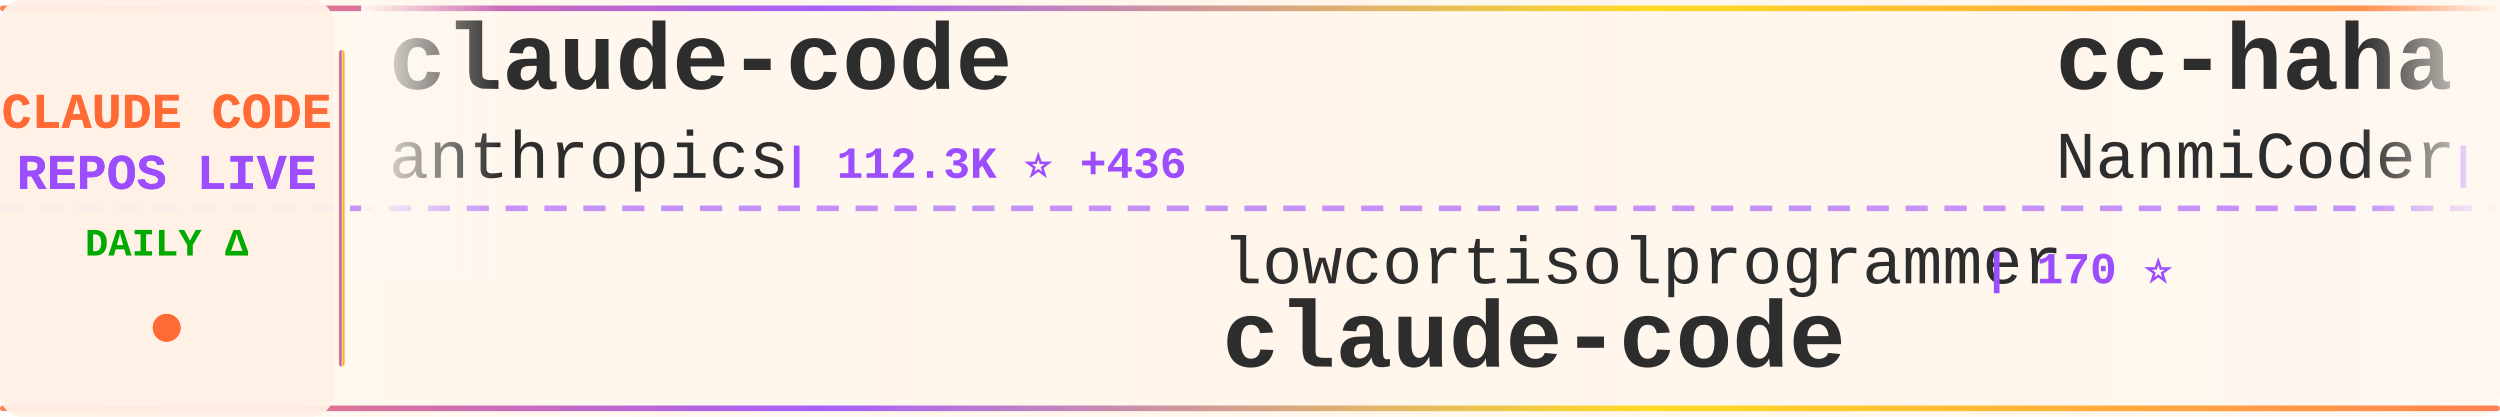
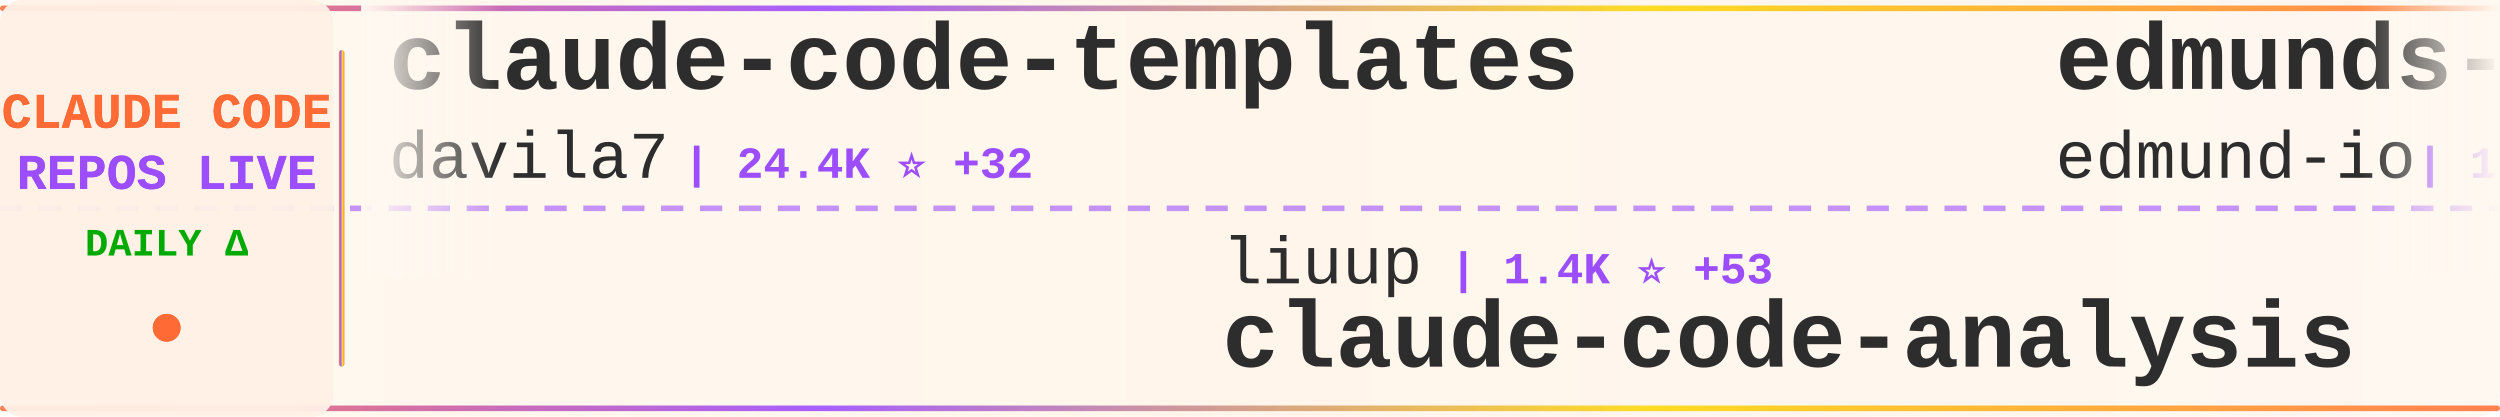
<svg xmlns="http://www.w3.org/2000/svg" width="900" height="150">
  <defs>
    <linearGradient id="tickerBg" x1="0%" y1="0%" x2="100%" y2="0%">
      <stop offset="0%" style="stop-color:#fff8f0;stop-opacity:0.98" />
      <stop offset="50%" style="stop-color:#fff5eb;stop-opacity:1" />
      <stop offset="100%" style="stop-color:#fff8f0;stop-opacity:0.98" />
    </linearGradient>
    <linearGradient id="borderGrad" x1="0%" y1="0%" x2="100%" y2="0%">
      <stop offset="0%" style="stop-color:#FF6B35;stop-opacity:0.85">
        <animate attributeName="stop-opacity" values="0.85;1;0.85" dur="2s" repeatCount="indefinite" />
      </stop>
      <stop offset="33%" style="stop-color:#9C4EFF;stop-opacity:0.9">
        <animate attributeName="stop-opacity" values="0.9;1;0.9" dur="2.2s" repeatCount="indefinite" />
      </stop>
      <stop offset="66%" style="stop-color:#FFD700;stop-opacity:0.85">
        <animate attributeName="stop-opacity" values="0.85;1;0.85" dur="1.8s" repeatCount="indefinite" />
      </stop>
      <stop offset="100%" style="stop-color:#FF6B35;stop-opacity:0.85">
        <animate attributeName="stop-opacity" values="0.85;1;0.85" dur="2s" repeatCount="indefinite" />
      </stop>
    </linearGradient>
    <filter id="textGlow">
      <feGaussianBlur stdDeviation="0.15" result="coloredBlur" />
      <feMerge>
        <feMergeNode in="coloredBlur" />
        <feMergeNode in="SourceGraphic" />
      </feMerge>
    </filter>
    <filter id="metricGlow">
      <feGaussianBlur stdDeviation="0.2" result="coloredBlur" />
      <feMerge>
        <feMergeNode in="coloredBlur" />
        <feMergeNode in="SourceGraphic" />
      </feMerge>
    </filter>
    <linearGradient id="leftFade" x1="0%" y1="0%" x2="100%" y2="0%">
      <stop offset="0%" style="stop-color:#fff8f0;stop-opacity:1" />
      <stop offset="100%" style="stop-color:#fff8f0;stop-opacity:0" />
    </linearGradient>
    <linearGradient id="rightFade" x1="0%" y1="0%" x2="100%" y2="0%">
      <stop offset="0%" style="stop-color:#fff8f0;stop-opacity:0" />
      <stop offset="100%" style="stop-color:#fff8f0;stop-opacity:1" />
    </linearGradient>
  </defs>
  <rect width="900" height="150" fill="url(#tickerBg)" rx="8" />
  <rect x="0" y="2" width="900" height="2" fill="url(#borderGrad)" rx="1" />
  <rect x="0" y="146" width="900" height="2" fill="url(#borderGrad)" rx="1" />
  <line x1="0" y1="75" x2="900" y2="75" stroke="#9C4EFF" stroke-width="2" stroke-dasharray="8 6" opacity="0.6" />
  <rect x="0" y="0" width="120" height="150" fill="#fff0e6" opacity="0.95" rx="8" />
  <text x="60" y="46" font-family="'Courier New', monospace" font-size="18" font-weight="bold" fill="#FF6B35" text-anchor="middle" filter="url(#textGlow)">
    CLAUDE CODE
  </text>
  <text x="60" y="68" font-family="'Courier New', monospace" font-size="18" font-weight="bold" fill="#9C4EFF" text-anchor="middle" filter="url(#textGlow)">
    REPOS LIVE
  </text>
  <text x="60" y="92" font-family="'Courier New', monospace" font-size="14" font-weight="bold" fill="#00aa00" text-anchor="middle">
    DAILY Δ
  </text>
  <circle cx="60" cy="118" r="5" fill="#FF6B35" filter="url(#metricGlow)">
    <animate attributeName="r" values="4;6;4" dur="1.5s" repeatCount="indefinite" />
    <animate attributeName="opacity" values="0.6;1;0.6" dur="1.5s" repeatCount="indefinite" />
  </circle>
  <rect x="122" y="18" width="2" height="114" fill="url(#borderGrad)" rx="1" />
  <clipPath id="tickerClip">
    <rect x="130" y="0" width="770" height="150" />
  </clipPath>
  <g clip-path="url(#tickerClip)">
    <g id="tickerItems">
      <animateTransform attributeName="transform" attributeType="XML" type="translate" from="0 0" to="-3000 0" dur="54s" repeatCount="indefinite" />
      <g transform="translate(0, 0)">
-         <text x="140" y="32" font-family="'Courier New', monospace" font-size="34" font-weight="bold" fill="#2d2d2d">claude-code</text>
-         <text x="140" y="64" font-family="'Courier New', monospace" font-size="24" font-weight="normal" fill="#2d2d2d" opacity="1.0">anthropics</text>
-         <text x="282" y="64" font-family="'Courier New', monospace" font-size="16" font-weight="bold" fill="#9C4EFF"> | 112.3K ⭐ +436</text>
+         <text x="140" y="32" font-family="'Courier New', monospace" font-size="34" font-weight="bold" fill="#2d2d2d">claude-code-templates</text>
+         <text x="140" y="64" font-family="'Courier New', monospace" font-size="24" font-weight="normal" fill="#2d2d2d" opacity="1.0">davila7</text>
+         <text x="246" y="64" font-family="'Courier New', monospace" font-size="16" font-weight="bold" fill="#9C4EFF"> | 24.4K ⭐ +32</text>
      </g>
      <g transform="translate(300, 0)">
-         <text x="140" y="102" font-family="'Courier New', monospace" font-size="24" font-weight="normal" fill="#2d2d2d" opacity="1.0">lowcortisolprogrammer</text>
-         <text x="414" y="102" font-family="'Courier New', monospace" font-size="16" font-weight="bold" fill="#9C4EFF"> | 170 ⭐</text>
+         <text x="140" y="102" font-family="'Courier New', monospace" font-size="24" font-weight="normal" fill="#2d2d2d" opacity="1.0">liuup</text>
+         <text x="222" y="102" font-family="'Courier New', monospace" font-size="16" font-weight="bold" fill="#9C4EFF"> | 1.4K ⭐ +53</text>
+         <text x="140" y="132" font-family="'Courier New', monospace" font-size="34" font-weight="bold" fill="#2d2d2d">claude-code-analysis</text>
+       </g>
+       <g transform="translate(600, 0)">
+         <text x="140" y="32" font-family="'Courier New', monospace" font-size="34" font-weight="bold" fill="#2d2d2d">edmunds-claude-code</text>
+         <text x="140" y="64" font-family="'Courier New', monospace" font-size="24" font-weight="normal" fill="#2d2d2d" opacity="1.0">edmund-io</text>
+         <text x="270" y="64" font-family="'Courier New', monospace" font-size="16" font-weight="bold" fill="#9C4EFF"> | 1.4K ⭐ +1</text>
+       </g>
+       <g transform="translate(900, 0)">
+         <text x="140" y="102" font-family="'Courier New', monospace" font-size="24" font-weight="normal" fill="#2d2d2d" opacity="1.0">freestylefly</text>
+         <text x="306" y="102" font-family="'Courier New', monospace" font-size="16" font-weight="bold" fill="#9C4EFF"> | 120 ⭐</text>
        <text x="140" y="132" font-family="'Courier New', monospace" font-size="34" font-weight="bold" fill="#2d2d2d">claude-code</text>
      </g>
-       <g transform="translate(600, 0)">
-         <text x="140" y="32" font-family="'Courier New', monospace" font-size="34" font-weight="bold" fill="#2d2d2d">cc-haha</text>
-         <text x="140" y="64" font-family="'Courier New', monospace" font-size="24" font-weight="normal" fill="#2d2d2d" opacity="1.0">NanmiCoder</text>
-         <text x="282" y="64" font-family="'Courier New', monospace" font-size="16" font-weight="bold" fill="#9C4EFF"> | 5.8K ⭐ +73</text>
-       </g>
-       <g transform="translate(900, 0)">
-         <text x="140" y="102" font-family="'Courier New', monospace" font-size="24" font-weight="normal" fill="#2d2d2d" opacity="1.0">kodu-ai</text>
-         <text x="246" y="102" font-family="'Courier New', monospace" font-size="16" font-weight="bold" fill="#9C4EFF"> | 5.3K ⭐ +2</text>
-         <text x="140" y="132" font-family="'Courier New', monospace" font-size="34" font-weight="bold" fill="#2d2d2d">claude-coder</text>
-       </g>
      <g transform="translate(1200, 0)">
-         <text x="140" y="32" font-family="'Courier New', monospace" font-size="34" font-weight="bold" fill="#2d2d2d">claude-code</text>
-         <text x="140" y="64" font-family="'Courier New', monospace" font-size="24" font-weight="normal" fill="#2d2d2d" opacity="1.0">VineeTagarwaL-code</text>
-         <text x="378" y="64" font-family="'Courier New', monospace" font-size="16" font-weight="bold" fill="#9C4EFF"> | 267 ⭐ +1</text>
+         <text x="140" y="32" font-family="'Courier New', monospace" font-size="34" font-weight="bold" fill="#2d2d2d">claude-code-base-action</text>
+         <text x="140" y="64" font-family="'Courier New', monospace" font-size="24" font-weight="normal" fill="#2d2d2d" opacity="1.0">anthropics</text>
+         <text x="282" y="64" font-family="'Courier New', monospace" font-size="16" font-weight="bold" fill="#9C4EFF"> | 787 ⭐ +1</text>
      </g>
      <g transform="translate(1500, 0)">
-         <text x="140" y="102" font-family="'Courier New', monospace" font-size="24" font-weight="normal" fill="#2d2d2d" opacity="1.0">Donchitos</text>
-         <text x="270" y="102" font-family="'Courier New', monospace" font-size="16" font-weight="bold" fill="#9C4EFF"> | 8.6K ⭐ +63</text>
-         <text x="140" y="132" font-family="'Courier New', monospace" font-size="34" font-weight="bold" fill="#2d2d2d">Claude-Code-Game-Studios</text>
+         <text x="140" y="102" font-family="'Courier New', monospace" font-size="24" font-weight="normal" fill="#2d2d2d" opacity="1.0">lintsinghua</text>
+         <text x="294" y="102" font-family="'Courier New', monospace" font-size="16" font-weight="bold" fill="#9C4EFF"> | 2.6K ⭐ +29</text>
+         <text x="140" y="132" font-family="'Courier New', monospace" font-size="34" font-weight="bold" fill="#2d2d2d">claude-code-book</text>
      </g>
      <g transform="translate(1800, 0)">
-         <text x="140" y="32" font-family="'Courier New', monospace" font-size="34" font-weight="bold" fill="#2d2d2d">claude-code</text>
-         <text x="140" y="64" font-family="'Courier New', monospace" font-size="24" font-weight="normal" fill="#2d2d2d" opacity="1.0">isboyjc</text>
-         <text x="246" y="64" font-family="'Courier New', monospace" font-size="16" font-weight="bold" fill="#9C4EFF"> | 144 ⭐ +2</text>
+         <text x="140" y="32" font-family="'Courier New', monospace" font-size="34" font-weight="bold" fill="#2d2d2d">claude-code-source</text>
+         <text x="140" y="64" font-family="'Courier New', monospace" font-size="24" font-weight="normal" fill="#2d2d2d" opacity="1.0">JrCx7scC</text>
+         <text x="258" y="64" font-family="'Courier New', monospace" font-size="16" font-weight="bold" fill="#9C4EFF"> | 330 ⭐ +8</text>
      </g>
      <g transform="translate(2100, 0)">
-         <text x="140" y="102" font-family="'Courier New', monospace" font-size="24" font-weight="normal" fill="#2d2d2d" opacity="1.0">sickn33</text>
-         <text x="246" y="102" font-family="'Courier New', monospace" font-size="16" font-weight="bold" fill="#9C4EFF"> | 32.1K ⭐ +187</text>
-         <text x="140" y="132" font-family="'Courier New', monospace" font-size="34" font-weight="bold" fill="#2d2d2d">antigravity-awesome-skil...</text>
+         <text x="140" y="102" font-family="'Courier New', monospace" font-size="24" font-weight="normal" fill="#2d2d2d" opacity="1.0">Alishahryar1</text>
+         <text x="306" y="102" font-family="'Courier New', monospace" font-size="16" font-weight="bold" fill="#9C4EFF"> | 1.8K ⭐ +21</text>
+         <text x="140" y="132" font-family="'Courier New', monospace" font-size="34" font-weight="bold" fill="#2d2d2d">free-claude-code</text>
      </g>
      <g transform="translate(2400, 0)">
-         <text x="140" y="32" font-family="'Courier New', monospace" font-size="34" font-weight="bold" fill="#2d2d2d">free-claude-code</text>
-         <text x="140" y="64" font-family="'Courier New', monospace" font-size="24" font-weight="normal" fill="#2d2d2d" opacity="1.0">Alishahryar1</text>
-         <text x="306" y="64" font-family="'Courier New', monospace" font-size="16" font-weight="bold" fill="#9C4EFF"> | 1.8K ⭐ +24</text>
+         <text x="140" y="32" font-family="'Courier New', monospace" font-size="34" font-weight="bold" fill="#2d2d2d">sc-claude-code-files</text>
+         <text x="140" y="64" font-family="'Courier New', monospace" font-size="24" font-weight="normal" fill="#2d2d2d" opacity="1.0">https-deeplearning-ai</text>
+         <text x="414" y="64" font-family="'Courier New', monospace" font-size="16" font-weight="bold" fill="#9C4EFF"> | 482 ⭐ +1</text>
      </g>
      <g transform="translate(2700, 0)">
-         <text x="140" y="102" font-family="'Courier New', monospace" font-size="24" font-weight="normal" fill="#2d2d2d" opacity="1.0">https-deeplearning-ai</text>
-         <text x="414" y="102" font-family="'Courier New', monospace" font-size="16" font-weight="bold" fill="#9C4EFF"> | 482 ⭐ +2</text>
-         <text x="140" y="132" font-family="'Courier New', monospace" font-size="34" font-weight="bold" fill="#2d2d2d">sc-claude-code-files</text>
+         <text x="140" y="102" font-family="'Courier New', monospace" font-size="24" font-weight="normal" fill="#2d2d2d" opacity="1.0">1rgs</text>
+         <text x="210" y="102" font-family="'Courier New', monospace" font-size="16" font-weight="bold" fill="#9C4EFF"> | 3.4K ⭐ +5</text>
+         <text x="140" y="132" font-family="'Courier New', monospace" font-size="34" font-weight="bold" fill="#2d2d2d">claude-code-proxy</text>
      </g>
      <g transform="translate(3000, 0)">
-         <text x="140" y="32" font-family="'Courier New', monospace" font-size="34" font-weight="bold" fill="#2d2d2d">claude-code</text>
-         <text x="140" y="64" font-family="'Courier New', monospace" font-size="24" font-weight="normal" fill="#2d2d2d" opacity="1.0">anthropics</text>
-         <text x="282" y="64" font-family="'Courier New', monospace" font-size="16" font-weight="bold" fill="#9C4EFF"> | 112.3K ⭐ +436</text>
+         <text x="140" y="32" font-family="'Courier New', monospace" font-size="34" font-weight="bold" fill="#2d2d2d">claude-code-templates</text>
+         <text x="140" y="64" font-family="'Courier New', monospace" font-size="24" font-weight="normal" fill="#2d2d2d" opacity="1.0">davila7</text>
+         <text x="246" y="64" font-family="'Courier New', monospace" font-size="16" font-weight="bold" fill="#9C4EFF"> | 24.4K ⭐ +32</text>
      </g>
      <g transform="translate(3300, 0)">
-         <text x="140" y="102" font-family="'Courier New', monospace" font-size="24" font-weight="normal" fill="#2d2d2d" opacity="1.0">lowcortisolprogrammer</text>
-         <text x="414" y="102" font-family="'Courier New', monospace" font-size="16" font-weight="bold" fill="#9C4EFF"> | 170 ⭐</text>
-         <text x="140" y="132" font-family="'Courier New', monospace" font-size="34" font-weight="bold" fill="#2d2d2d">claude-code</text>
+         <text x="140" y="102" font-family="'Courier New', monospace" font-size="24" font-weight="normal" fill="#2d2d2d" opacity="1.0">liuup</text>
+         <text x="222" y="102" font-family="'Courier New', monospace" font-size="16" font-weight="bold" fill="#9C4EFF"> | 1.4K ⭐ +53</text>
+         <text x="140" y="132" font-family="'Courier New', monospace" font-size="34" font-weight="bold" fill="#2d2d2d">claude-code-analysis</text>
      </g>
      <g transform="translate(3600, 0)">
-         <text x="140" y="32" font-family="'Courier New', monospace" font-size="34" font-weight="bold" fill="#2d2d2d">cc-haha</text>
-         <text x="140" y="64" font-family="'Courier New', monospace" font-size="24" font-weight="normal" fill="#2d2d2d" opacity="1.0">NanmiCoder</text>
-         <text x="282" y="64" font-family="'Courier New', monospace" font-size="16" font-weight="bold" fill="#9C4EFF"> | 5.8K ⭐ +73</text>
+         <text x="140" y="32" font-family="'Courier New', monospace" font-size="34" font-weight="bold" fill="#2d2d2d">edmunds-claude-code</text>
+         <text x="140" y="64" font-family="'Courier New', monospace" font-size="24" font-weight="normal" fill="#2d2d2d" opacity="1.0">edmund-io</text>
+         <text x="270" y="64" font-family="'Courier New', monospace" font-size="16" font-weight="bold" fill="#9C4EFF"> | 1.4K ⭐ +1</text>
      </g>
      <g transform="translate(3900, 0)">
-         <text x="140" y="102" font-family="'Courier New', monospace" font-size="24" font-weight="normal" fill="#2d2d2d" opacity="1.0">kodu-ai</text>
-         <text x="246" y="102" font-family="'Courier New', monospace" font-size="16" font-weight="bold" fill="#9C4EFF"> | 5.3K ⭐ +2</text>
-         <text x="140" y="132" font-family="'Courier New', monospace" font-size="34" font-weight="bold" fill="#2d2d2d">claude-coder</text>
+         <text x="140" y="102" font-family="'Courier New', monospace" font-size="24" font-weight="normal" fill="#2d2d2d" opacity="1.0">freestylefly</text>
+         <text x="306" y="102" font-family="'Courier New', monospace" font-size="16" font-weight="bold" fill="#9C4EFF"> | 120 ⭐</text>
+         <text x="140" y="132" font-family="'Courier New', monospace" font-size="34" font-weight="bold" fill="#2d2d2d">claude-code</text>
      </g>
    </g>
  </g>
  <rect x="130" y="0" width="50" height="100" fill="url(#leftFade)" />
  <rect x="850" y="0" width="50" height="100" fill="url(#rightFade)" />
</svg>
